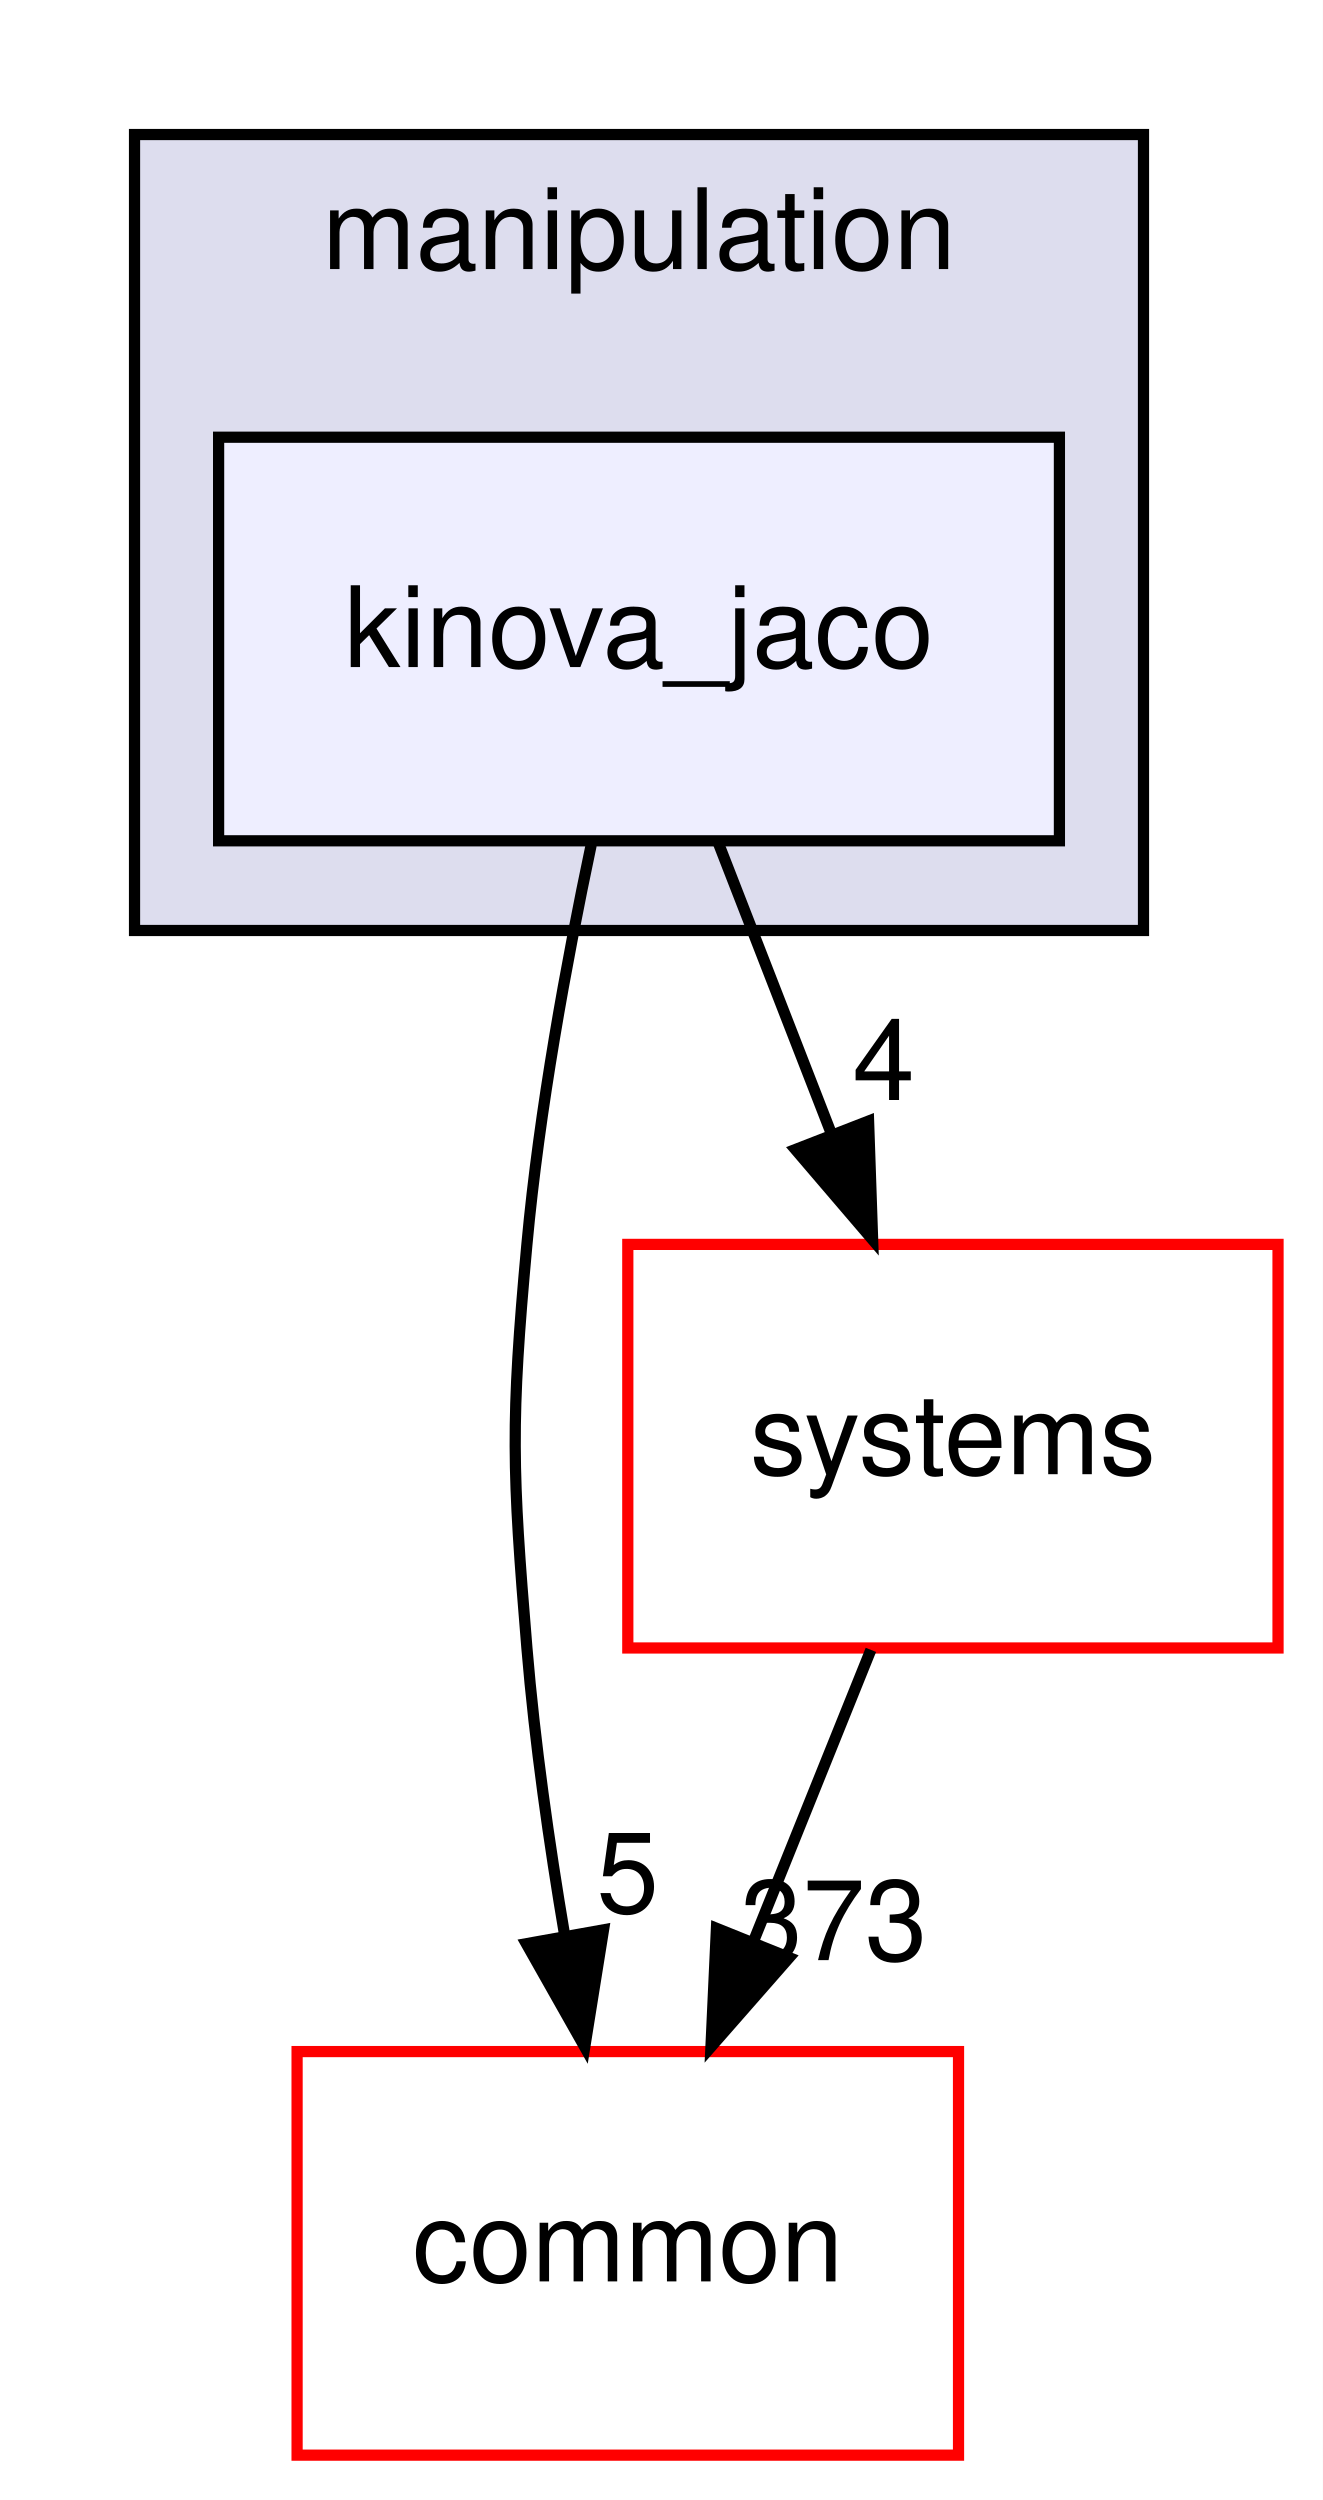
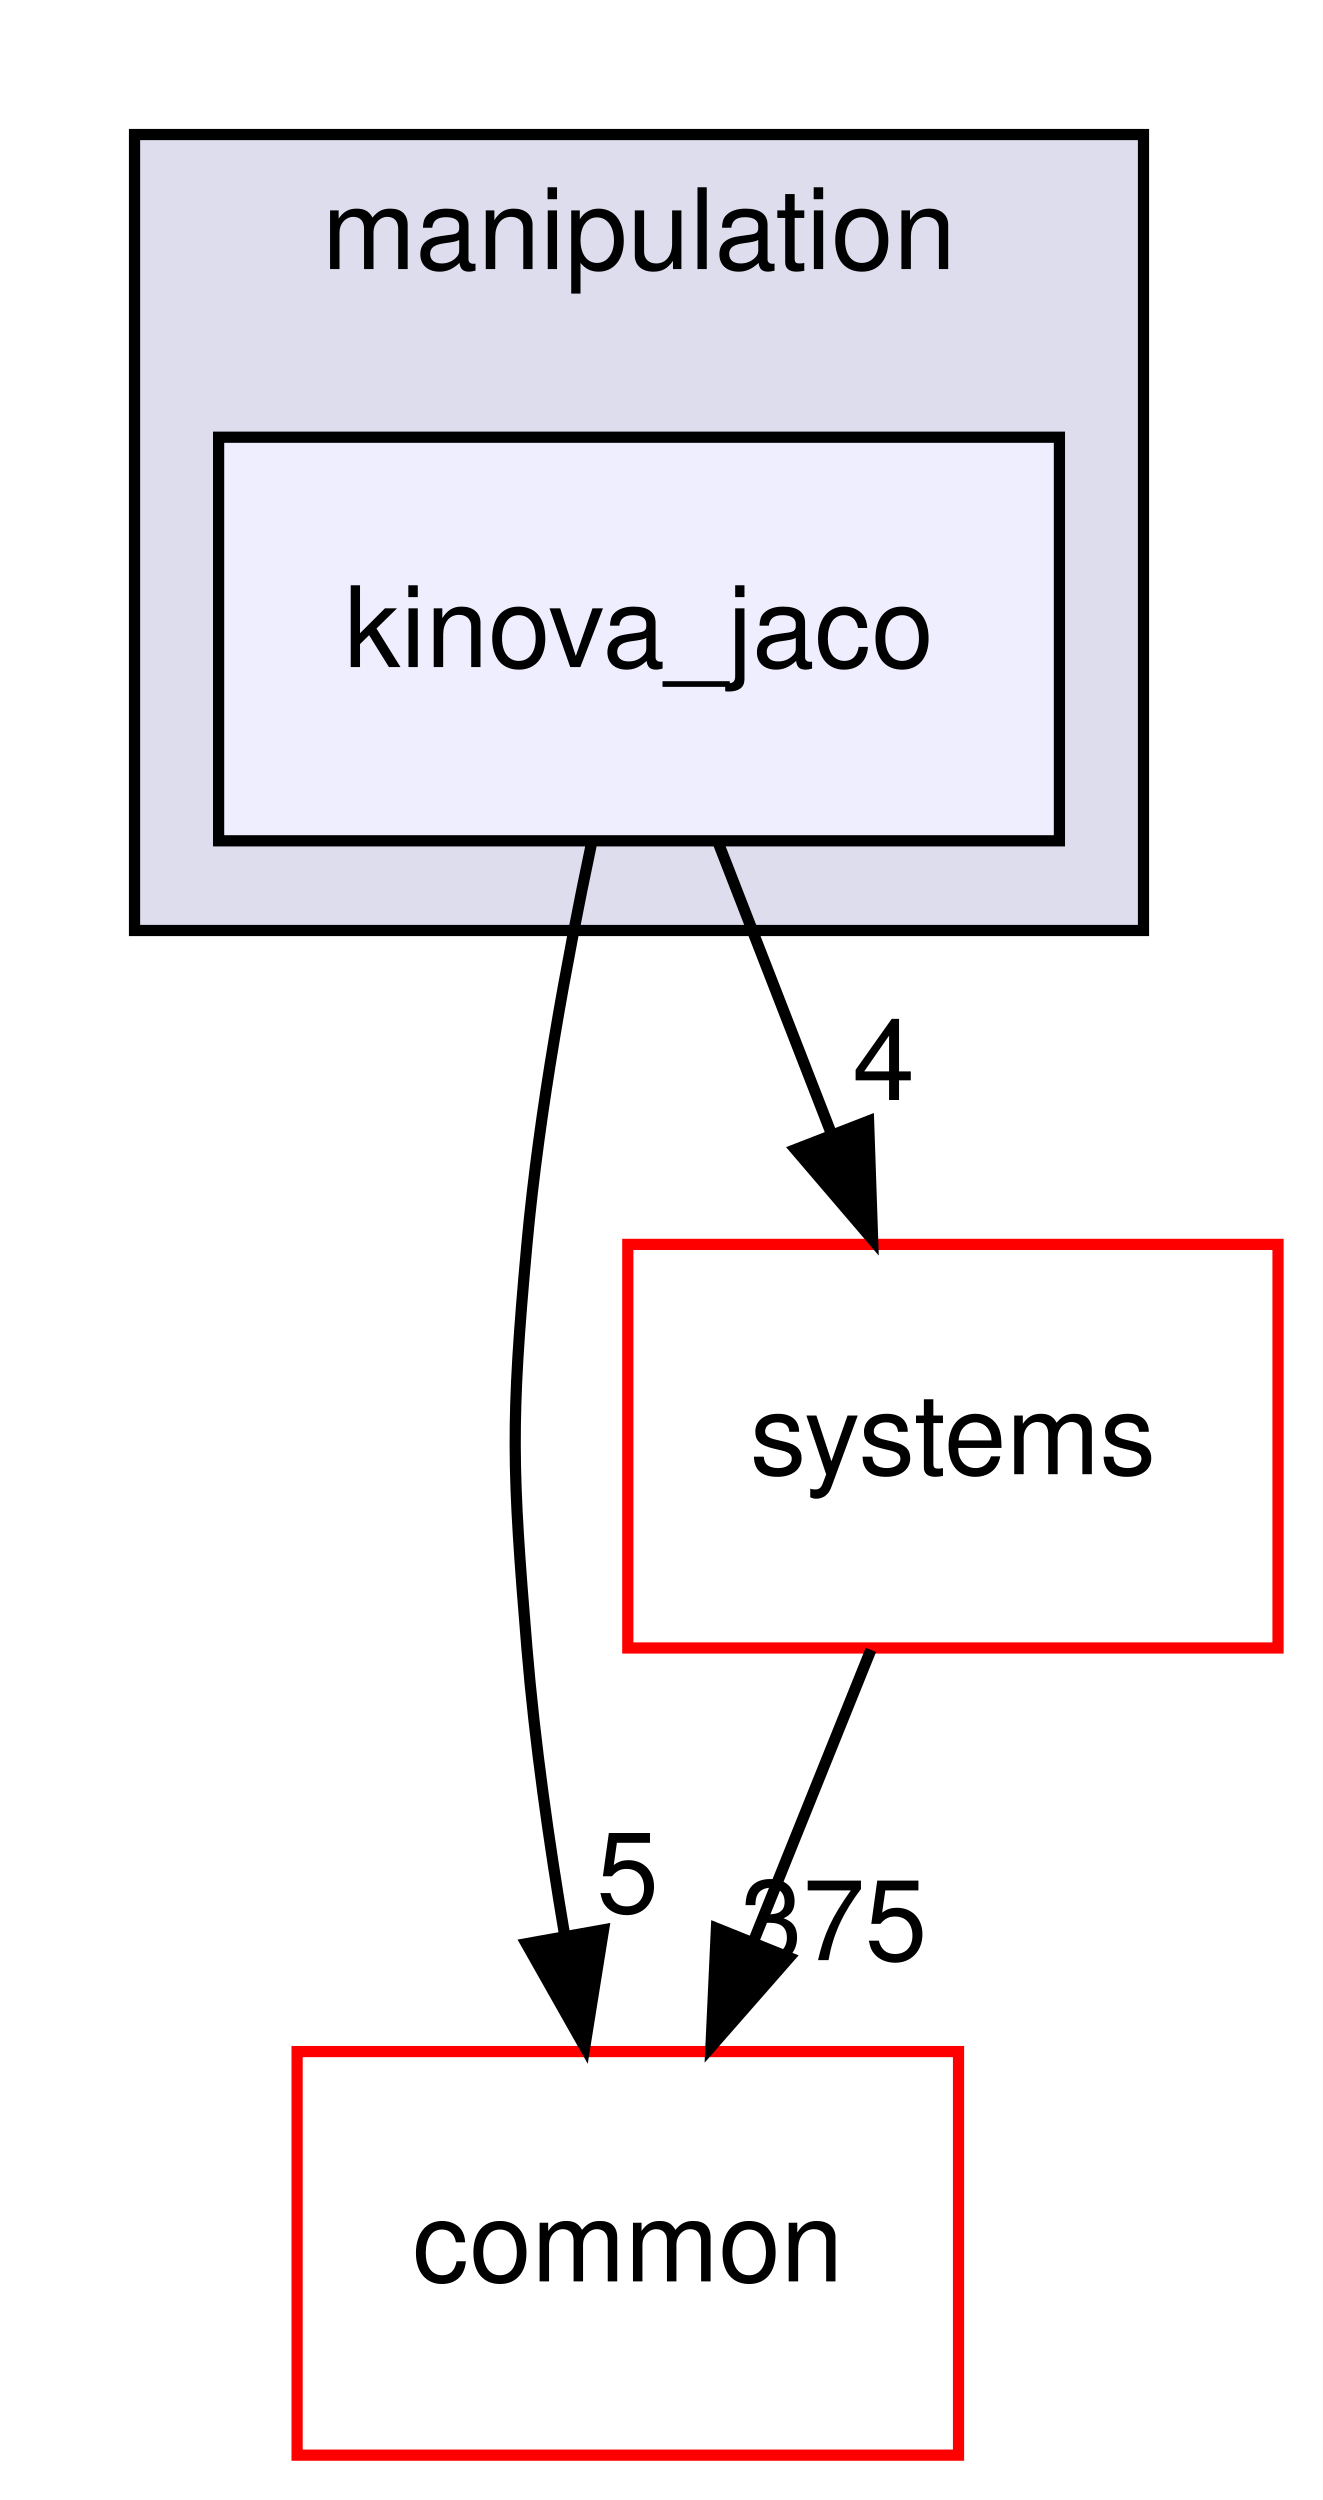
<svg xmlns="http://www.w3.org/2000/svg" xmlns:xlink="http://www.w3.org/1999/xlink" width="118pt" height="223pt" viewBox="0.00 0.00 118.00 223.00">
  <g id="graph0" class="graph" transform="scale(1 1) rotate(0) translate(4 219)">
    <polygon fill="#ffffff" stroke="transparent" points="-4,4 -4,-219 114,-219 114,4 -4,4" />
    <g id="clust1" class="cluster">
      <g id="a_clust1">
        <a xlink:href="dir_758aa030403a70af025108ac41d12d0d.html" target="_top" xlink:title="manipulation">
          <polygon fill="#ddddee" stroke="#000000" points="8,-136 8,-207 98,-207 98,-136 8,-136" />
          <text text-anchor="middle" x="53" y="-195" font-family="Helvetica,sans-Serif" font-size="10.00" fill="#000000">manipulation</text>
        </a>
      </g>
    </g>
    <g id="node1" class="node">
      <g id="a_node1">
        <a xlink:href="dir_c5b002a888c3529d6d8c26d354f8bc1a.html" target="_top" xlink:title="kinova_jaco">
          <polygon fill="#eeeeff" stroke="#000000" points="90.5,-180 15.5,-180 15.5,-144 90.5,-144 90.5,-180" />
          <text text-anchor="middle" x="53" y="-159.5" font-family="Helvetica,sans-Serif" font-size="10.00" fill="#000000">kinova_jaco</text>
        </a>
      </g>
    </g>
    <g id="node2" class="node">
      <g id="a_node2">
        <a xlink:href="dir_a36da230f0956f48b11c85f7d599788f.html" target="_top" xlink:title="common">
          <polygon fill="#ffffff" stroke="#ff0000" points="81.5,-36 22.5,-36 22.5,0 81.5,0 81.5,-36" />
          <text text-anchor="middle" x="52" y="-15.5" font-family="Helvetica,sans-Serif" font-size="10.00" fill="#000000">common</text>
        </a>
      </g>
    </g>
    <g id="edge1" class="edge">
      <path fill="none" stroke="#000000" d="M48.733,-143.622C46.538,-133.231 44.098,-119.963 43,-108 41.537,-92.067 41.68,-87.945 43,-72 43.694,-63.608 44.986,-54.558 46.379,-46.309" />
      <polygon fill="#000000" stroke="#000000" points="49.835,-46.861 48.159,-36.4 42.946,-45.623 49.835,-46.861" />
      <g id="a_edge1-headlabel">
        <a xlink:href="dir_000046_000006.html" target="_top" xlink:title="5">
          <text text-anchor="middle" x="51.994" y="-48.401" font-family="Helvetica,sans-Serif" font-size="10.00" fill="#000000">5</text>
        </a>
      </g>
    </g>
    <g id="node3" class="node">
      <g id="a_node3">
        <a xlink:href="dir_b7a0e33b407baa23d8a077e33033c988.html" target="_top" xlink:title="systems">
          <polygon fill="#ffffff" stroke="#ff0000" points="110,-108 52,-108 52,-72 110,-72 110,-108" />
          <text text-anchor="middle" x="81" y="-87.5" font-family="Helvetica,sans-Serif" font-size="10.00" fill="#000000">systems</text>
        </a>
      </g>
    </g>
    <g id="edge2" class="edge">
      <path fill="none" stroke="#000000" d="M60.066,-143.831C63.126,-135.962 66.778,-126.571 70.168,-117.853" />
      <polygon fill="#000000" stroke="#000000" points="73.477,-119.002 73.839,-108.413 66.953,-116.465 73.477,-119.002" />
      <g id="a_edge2-headlabel">
        <a xlink:href="dir_000046_000077.html" target="_top" xlink:title="4">
          <text text-anchor="middle" x="74.82" y="-120.881" font-family="Helvetica,sans-Serif" font-size="10.00" fill="#000000">4</text>
        </a>
      </g>
    </g>
    <g id="edge3" class="edge">
      <path fill="none" stroke="#000000" d="M73.682,-71.831C70.512,-63.962 66.73,-54.571 63.219,-45.853" />
      <polygon fill="#000000" stroke="#000000" points="66.399,-44.382 59.416,-36.413 59.906,-46.997 66.399,-44.382" />
      <g id="a_edge3-headlabel">
-         <a xlink:href="dir_000077_000006.html" target="_top" xlink:title="373">
-           <text text-anchor="middle" x="70.376" y="-44.155" font-family="Helvetica,sans-Serif" font-size="10.00" fill="#000000">373</text>
+         <a xlink:href="dir_000077_000006.html" target="_top" xlink:title="375">
+           <text text-anchor="middle" x="70.376" y="-44.155" font-family="Helvetica,sans-Serif" font-size="10.00" fill="#000000">375</text>
        </a>
      </g>
    </g>
  </g>
</svg>
